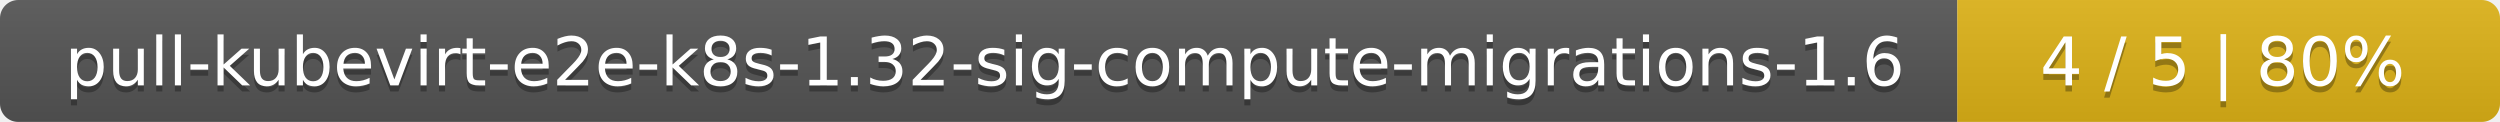
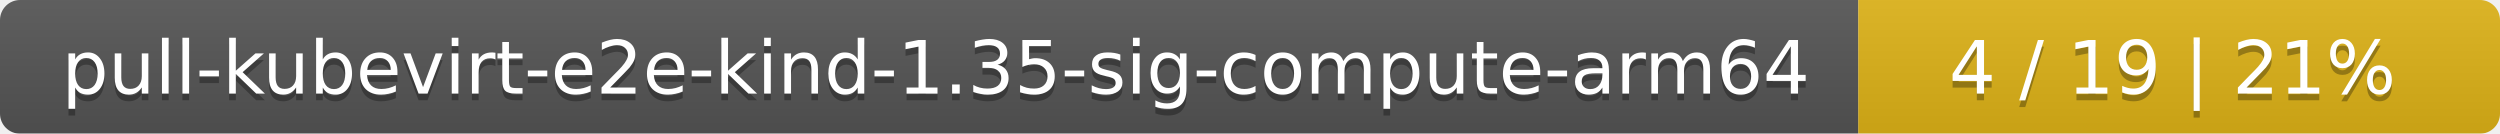
- <svg xmlns="http://www.w3.org/2000/svg" width="410" height="20">
+ <svg xmlns="http://www.w3.org/2000/svg" width="374" height="20">
  <linearGradient id="smooth" x2="0" y2="100%">
    <stop offset="0" stop-color="#bbb" stop-opacity=".1" />
    <stop offset="1" stop-opacity=".1" />
  </linearGradient>
  <mask id="round">
-     <rect width="410" height="20" rx="3" fill="#fff" />
+     <rect width="374" height="20" rx="3" fill="#fff" />
  </mask>
  <g mask="url(#round)">
-     <rect width="321" height="20" fill="#555" />
-     <rect x="321" width="89" height="20" fill="#dfb317" />
-     <rect width="410" height="20" fill="url(#smooth)" />
+     <rect width="278" height="20" fill="#555" />
+     <rect x="278" width="96" height="20" fill="#dfb317" />
+     <rect width="374" height="20" fill="url(#smooth)" />
  </g>
  <g fill="#fff" text-anchor="middle" font-family="DejaVu Sans,Verdana,Geneva,sans-serif" font-size="11">
-     <text x="161.5" y="15" fill="#010101" fill-opacity=".3">pull-kubevirt-e2e-k8s-1.32-sig-compute-migrations-1.6</text>
-     <text x="161.5" y="14">pull-kubevirt-e2e-k8s-1.32-sig-compute-migrations-1.6</text>
-     <text x="364.5" y="15" fill="#010101" fill-opacity=".3">4 / 5    |    80%</text>
-     <text x="364.5" y="14">4 / 5    |    80%</text>
+     <text x="140" y="15" fill="#010101" fill-opacity=".3">pull-kubevirt-e2e-kind-1.35-sig-compute-arm64</text>
+     <text x="140" y="14">pull-kubevirt-e2e-kind-1.35-sig-compute-arm64</text>
+     <text x="325" y="15" fill="#010101" fill-opacity=".3">4 / 19    |    21%</text>
+     <text x="325" y="14">4 / 19    |    21%</text>
  </g>
</svg>
